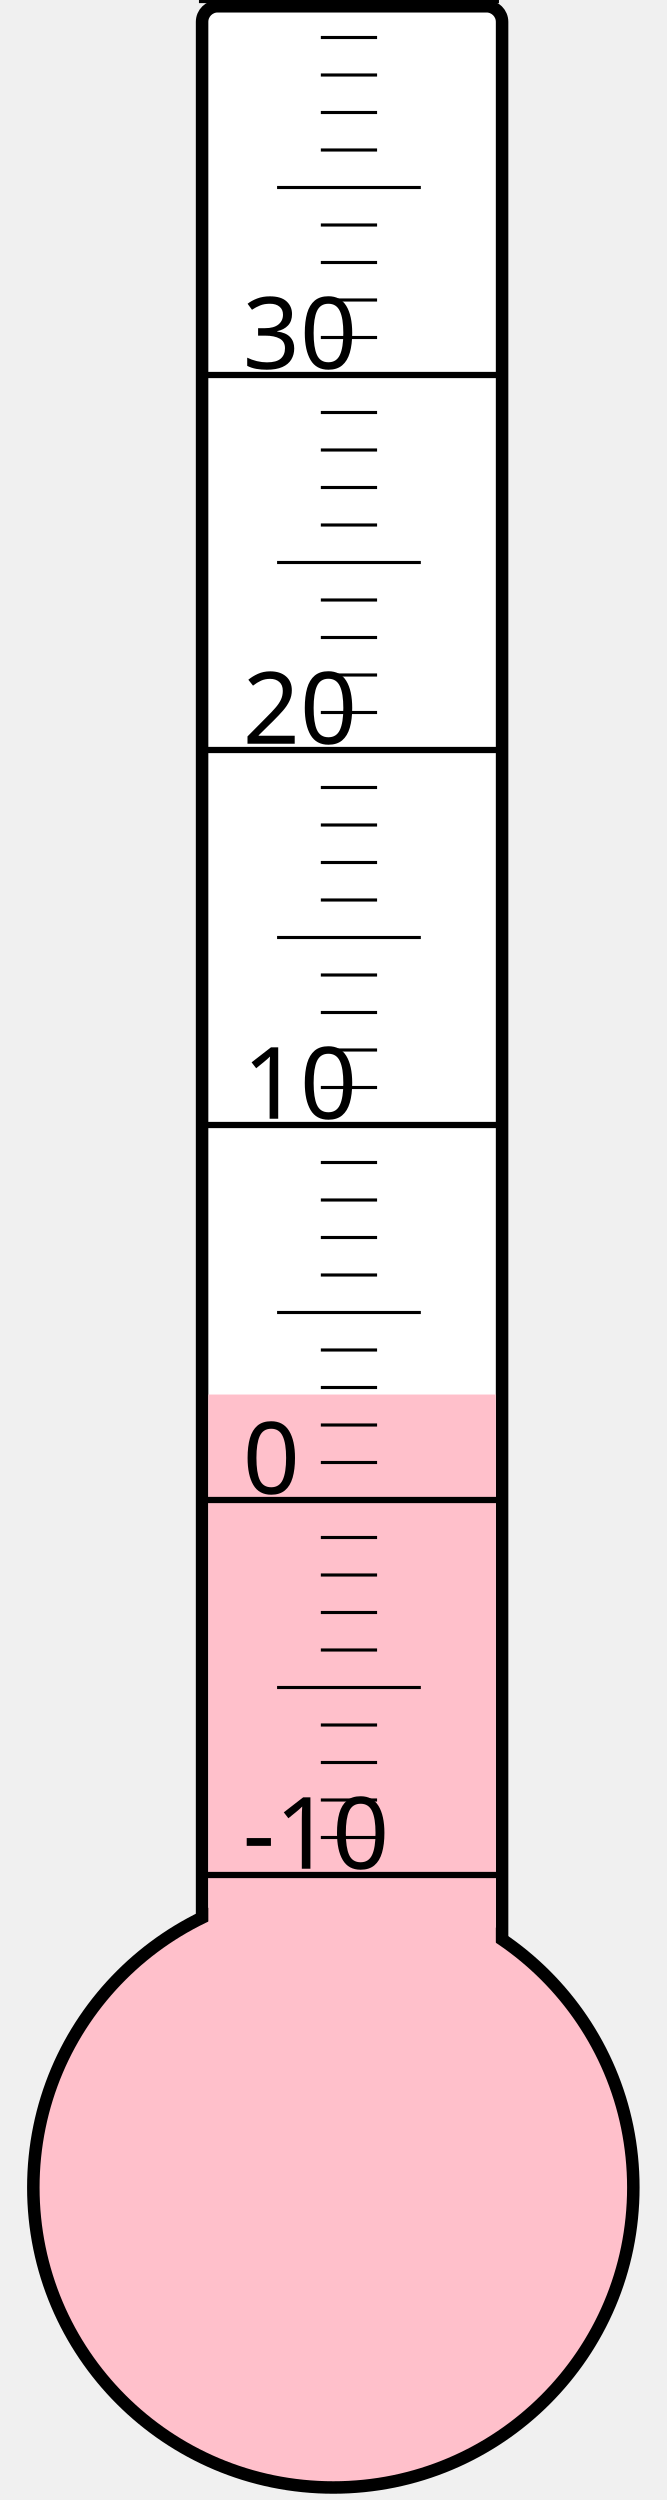
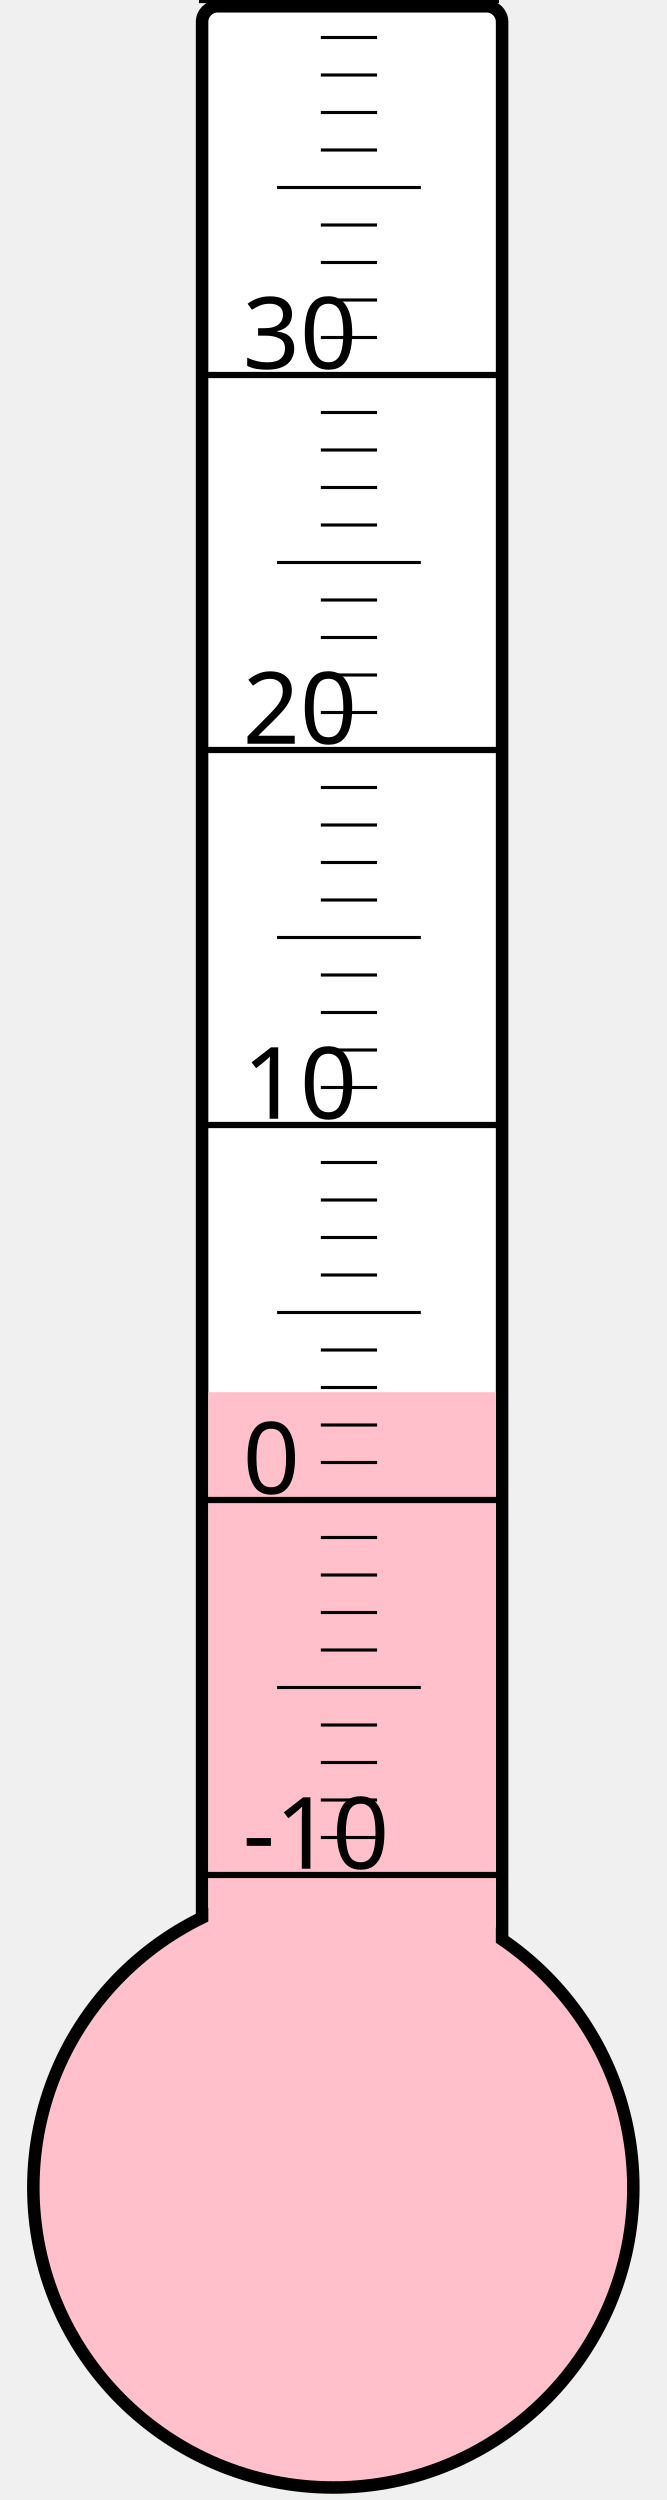
<svg xmlns="http://www.w3.org/2000/svg" width="40px" height="150px" viewBox="0 0 200 800">
  <rect width="200" height="800" x="0" y="0" style="fill: #ffffeb; fill-opacity: 0;" />
  <rect width="96" height="680" x="58" y="2" rx="5" ry="5" style="fill: white; fill-opacity: 1; stroke: black; stroke-width: 4;" />
  <circle cx="100" cy="700" r="96" style="fill: pink; stroke: black; stroke-width: 4;" />
-   <rect width="92" height="253.75" x="60" y="446.25" style="fill: pink; fill-opacity: 1; stroke-width: 0;" />
+   <rect width="92" height="254.5" x="60" y="445.5" style="fill: pink; fill-opacity: 1; stroke-width: 0;" />
  <text x="71" y="598" style="font-family: sans-serif; font-size: 24pt;">-10</text>
  <text x="71" y="478" style="font-family: sans-serif; font-size: 24pt;">0</text>
  <text x="71" y="358" style="font-family: sans-serif; font-size: 24pt;">10</text>
  <text x="71" y="238" style="font-family: sans-serif; font-size: 24pt;">20</text>
  <text x="71" y="118" style="font-family: sans-serif; font-size: 24pt;">30</text>
  <g style="stroke: black;">
    <line x1="57" y1="600" x2="153" y2="600" style="stroke-width: 2;" />
    <line x1="96" y1="588" x2="114" y2="588" style="stroke-width: 1;" />
    <line x1="96" y1="576" x2="114" y2="576" style="stroke-width: 1;" />
    <line x1="96" y1="564" x2="114" y2="564" style="stroke-width: 1;" />
    <line x1="96" y1="552" x2="114" y2="552" style="stroke-width: 1;" />
    <line x1="82" y1="540" x2="128" y2="540" style="stroke-width: 1;" />
    <line x1="96" y1="528" x2="114" y2="528" style="stroke-width: 1;" />
    <line x1="96" y1="516" x2="114" y2="516" style="stroke-width: 1;" />
    <line x1="96" y1="504" x2="114" y2="504" style="stroke-width: 1;" />
    <line x1="96" y1="492" x2="114" y2="492" style="stroke-width: 1;" />
    <line x1="57" y1="480" x2="153" y2="480" style="stroke-width: 2;" />
    <line x1="96" y1="468" x2="114" y2="468" style="stroke-width: 1;" />
    <line x1="96" y1="456" x2="114" y2="456" style="stroke-width: 1;" />
    <line x1="96" y1="444" x2="114" y2="444" style="stroke-width: 1;" />
    <line x1="96" y1="432" x2="114" y2="432" style="stroke-width: 1;" />
    <line x1="82" y1="420" x2="128" y2="420" style="stroke-width: 1;" />
    <line x1="96" y1="408" x2="114" y2="408" style="stroke-width: 1;" />
    <line x1="96" y1="396" x2="114" y2="396" style="stroke-width: 1;" />
    <line x1="96" y1="384" x2="114" y2="384" style="stroke-width: 1;" />
    <line x1="96" y1="372" x2="114" y2="372" style="stroke-width: 1;" />
    <line x1="57" y1="360" x2="153" y2="360" style="stroke-width: 2;" />
    <line x1="96" y1="348" x2="114" y2="348" style="stroke-width: 1;" />
    <line x1="96" y1="336" x2="114" y2="336" style="stroke-width: 1;" />
    <line x1="96" y1="324" x2="114" y2="324" style="stroke-width: 1;" />
    <line x1="96" y1="312" x2="114" y2="312" style="stroke-width: 1;" />
    <line x1="82" y1="300" x2="128" y2="300" style="stroke-width: 1;" />
    <line x1="96" y1="288" x2="114" y2="288" style="stroke-width: 1;" />
    <line x1="96" y1="276" x2="114" y2="276" style="stroke-width: 1;" />
    <line x1="96" y1="264" x2="114" y2="264" style="stroke-width: 1;" />
    <line x1="96" y1="252" x2="114" y2="252" style="stroke-width: 1;" />
    <line x1="57" y1="240" x2="153" y2="240" style="stroke-width: 2;" />
    <line x1="96" y1="228" x2="114" y2="228" style="stroke-width: 1;" />
    <line x1="96" y1="216" x2="114" y2="216" style="stroke-width: 1;" />
    <line x1="96" y1="204" x2="114" y2="204" style="stroke-width: 1;" />
    <line x1="96" y1="192" x2="114" y2="192" style="stroke-width: 1;" />
    <line x1="82" y1="180" x2="128" y2="180" style="stroke-width: 1;" />
    <line x1="96" y1="168" x2="114" y2="168" style="stroke-width: 1;" />
    <line x1="96" y1="156" x2="114" y2="156" style="stroke-width: 1;" />
    <line x1="96" y1="144" x2="114" y2="144" style="stroke-width: 1;" />
    <line x1="96" y1="132" x2="114" y2="132" style="stroke-width: 1;" />
    <line x1="57" y1="120" x2="153" y2="120" style="stroke-width: 2;" />
    <line x1="96" y1="108" x2="114" y2="108" style="stroke-width: 1;" />
    <line x1="96" y1="96" x2="114" y2="96" style="stroke-width: 1;" />
    <line x1="96" y1="84" x2="114" y2="84" style="stroke-width: 1;" />
    <line x1="96" y1="72" x2="114" y2="72" style="stroke-width: 1;" />
    <line x1="82" y1="60" x2="128" y2="60" style="stroke-width: 1;" />
    <line x1="96" y1="48" x2="114" y2="48" style="stroke-width: 1;" />
    <line x1="96" y1="36" x2="114" y2="36" style="stroke-width: 1;" />
    <line x1="96" y1="24" x2="114" y2="24" style="stroke-width: 1;" />
    <line x1="96" y1="12" x2="114" y2="12" style="stroke-width: 1;" />
    <line x1="57" y1="0" x2="153" y2="0" style="stroke-width: 2;" />
  </g>
</svg>
